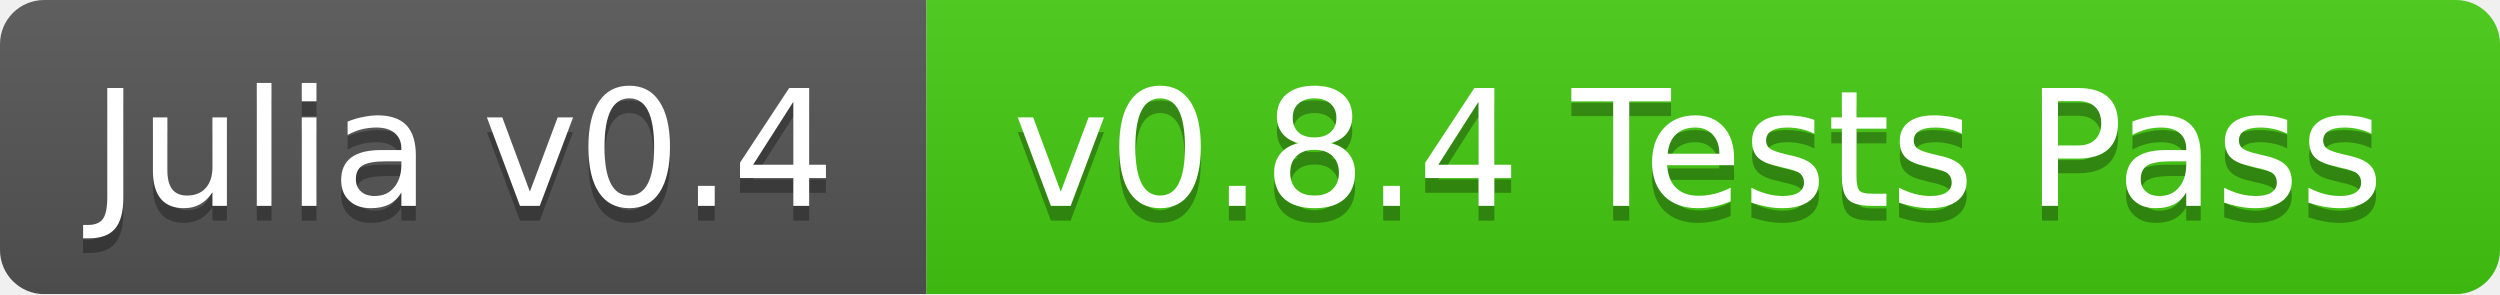
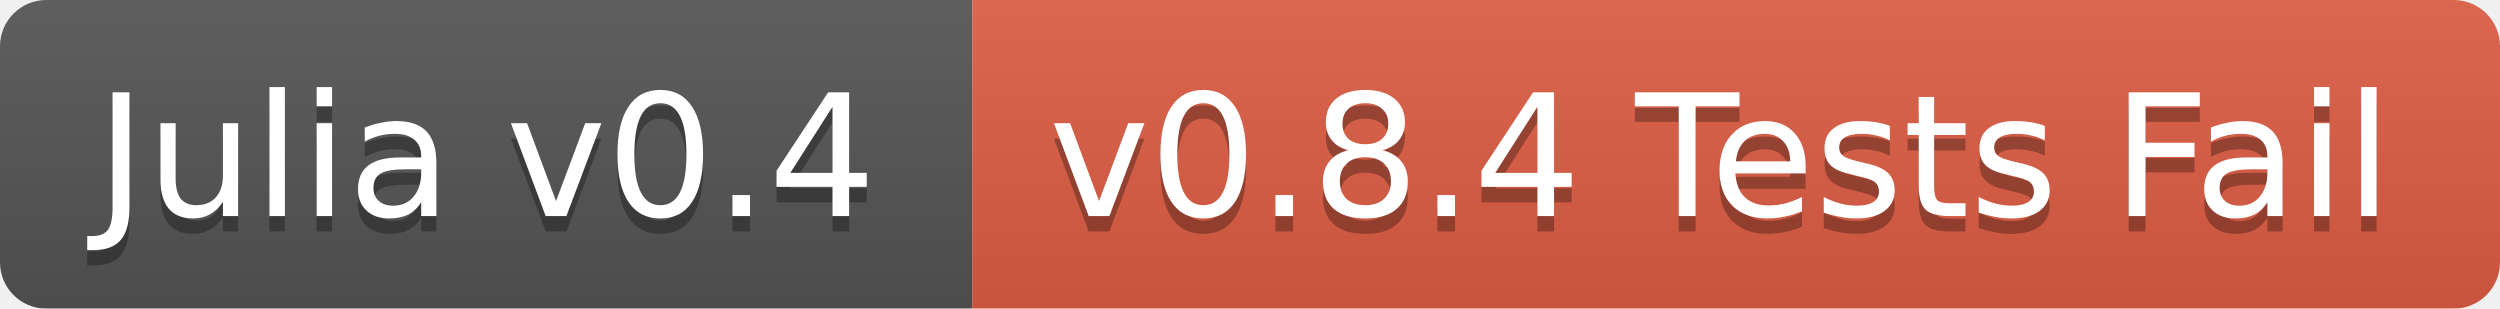
- <svg xmlns="http://www.w3.org/2000/svg" width="170" height="20">
+ <svg xmlns="http://www.w3.org/2000/svg" width="162" height="20">
  <linearGradient id="b" x2="0" y2="100%">
    <stop offset="0" stop-color="#bbb" stop-opacity=".1" />
    <stop offset="1" stop-opacity=".1" />
  </linearGradient>
  <mask id="a">
-     <rect width="170" height="20" rx="3" fill="#fff" />
+     <rect width="162" height="20" rx="3" fill="#fff" />
  </mask>
  <g mask="url(#a)">
    <path fill="#555" d="M0 0h63v20H0z" />
-     <path fill="#4c1" d="M63 0h107v20H63z" />
-     <path fill="url(#b)" d="M0 0h170v20H0z" />
+     <path fill="#e05d44" d="M63 0h99v20H63z" />
+     <path fill="url(#b)" d="M0 0h162v20H0z" />
  </g>
  <g fill="#fff" text-anchor="middle" font-family="DejaVu Sans,Verdana,Geneva,sans-serif" font-size="11">
    <text x="31.5" y="15" fill="#010101" fill-opacity=".3">Julia v0.4</text>
    <text x="31.5" y="14">Julia v0.4</text>
-     <text x="115.5" y="15" fill="#010101" fill-opacity=".3">v0.8.4 Tests Pass</text>
-     <text x="115.5" y="14">v0.8.4 Tests Pass</text>
+     <text x="111.5" y="15" fill="#010101" fill-opacity=".3">v0.8.4 Tests Fail</text>
+     <text x="111.5" y="14">v0.8.4 Tests Fail</text>
  </g>
</svg>
